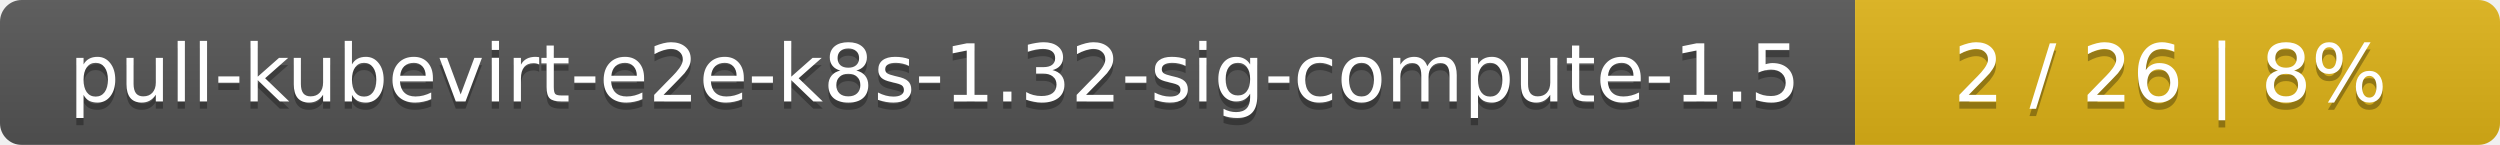
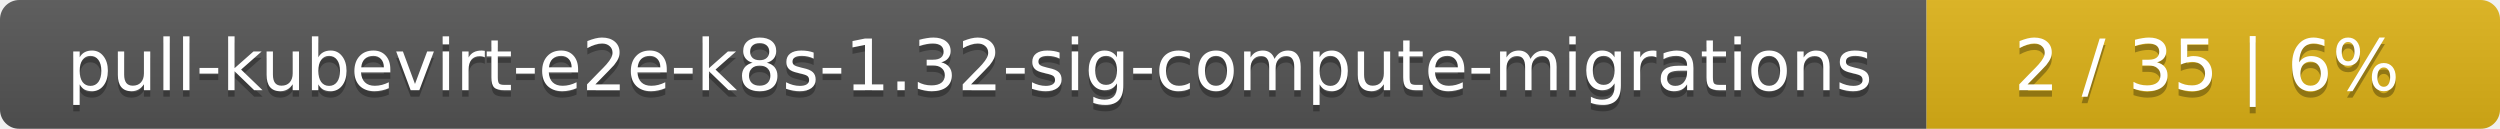
- <svg xmlns="http://www.w3.org/2000/svg" width="345" height="20">
+ <svg xmlns="http://www.w3.org/2000/svg" width="388" height="20">
  <linearGradient id="smooth" x2="0" y2="100%">
    <stop offset="0" stop-color="#bbb" stop-opacity=".1" />
    <stop offset="1" stop-opacity=".1" />
  </linearGradient>
  <mask id="round">
-     <rect width="345" height="20" rx="3" fill="#fff" />
+     <rect width="388" height="20" rx="3" fill="#fff" />
  </mask>
  <g mask="url(#round)">
-     <rect width="256" height="20" fill="#555" />
-     <rect x="256" width="89" height="20" fill="#dfb317" />
-     <rect width="345" height="20" fill="url(#smooth)" />
+     <rect width="299" height="20" fill="#555" />
+     <rect x="299" width="89" height="20" fill="#dfb317" />
+     <rect width="388" height="20" fill="url(#smooth)" />
  </g>
  <g fill="#fff" text-anchor="middle" font-family="DejaVu Sans,Verdana,Geneva,sans-serif" font-size="11">
-     <text x="129" y="15" fill="#010101" fill-opacity=".3">pull-kubevirt-e2e-k8s-1.32-sig-compute-1.5</text>
-     <text x="129" y="14">pull-kubevirt-e2e-k8s-1.32-sig-compute-1.5</text>
-     <text x="299.5" y="15" fill="#010101" fill-opacity=".3">2 / 26    |    8%</text>
-     <text x="299.5" y="14">2 / 26    |    8%</text>
+     <text x="150.5" y="15" fill="#010101" fill-opacity=".3">pull-kubevirt-e2e-k8s-1.32-sig-compute-migrations</text>
+     <text x="150.5" y="14">pull-kubevirt-e2e-k8s-1.32-sig-compute-migrations</text>
+     <text x="342.5" y="15" fill="#010101" fill-opacity=".3">2 / 35    |    6%</text>
+     <text x="342.5" y="14">2 / 35    |    6%</text>
  </g>
</svg>
